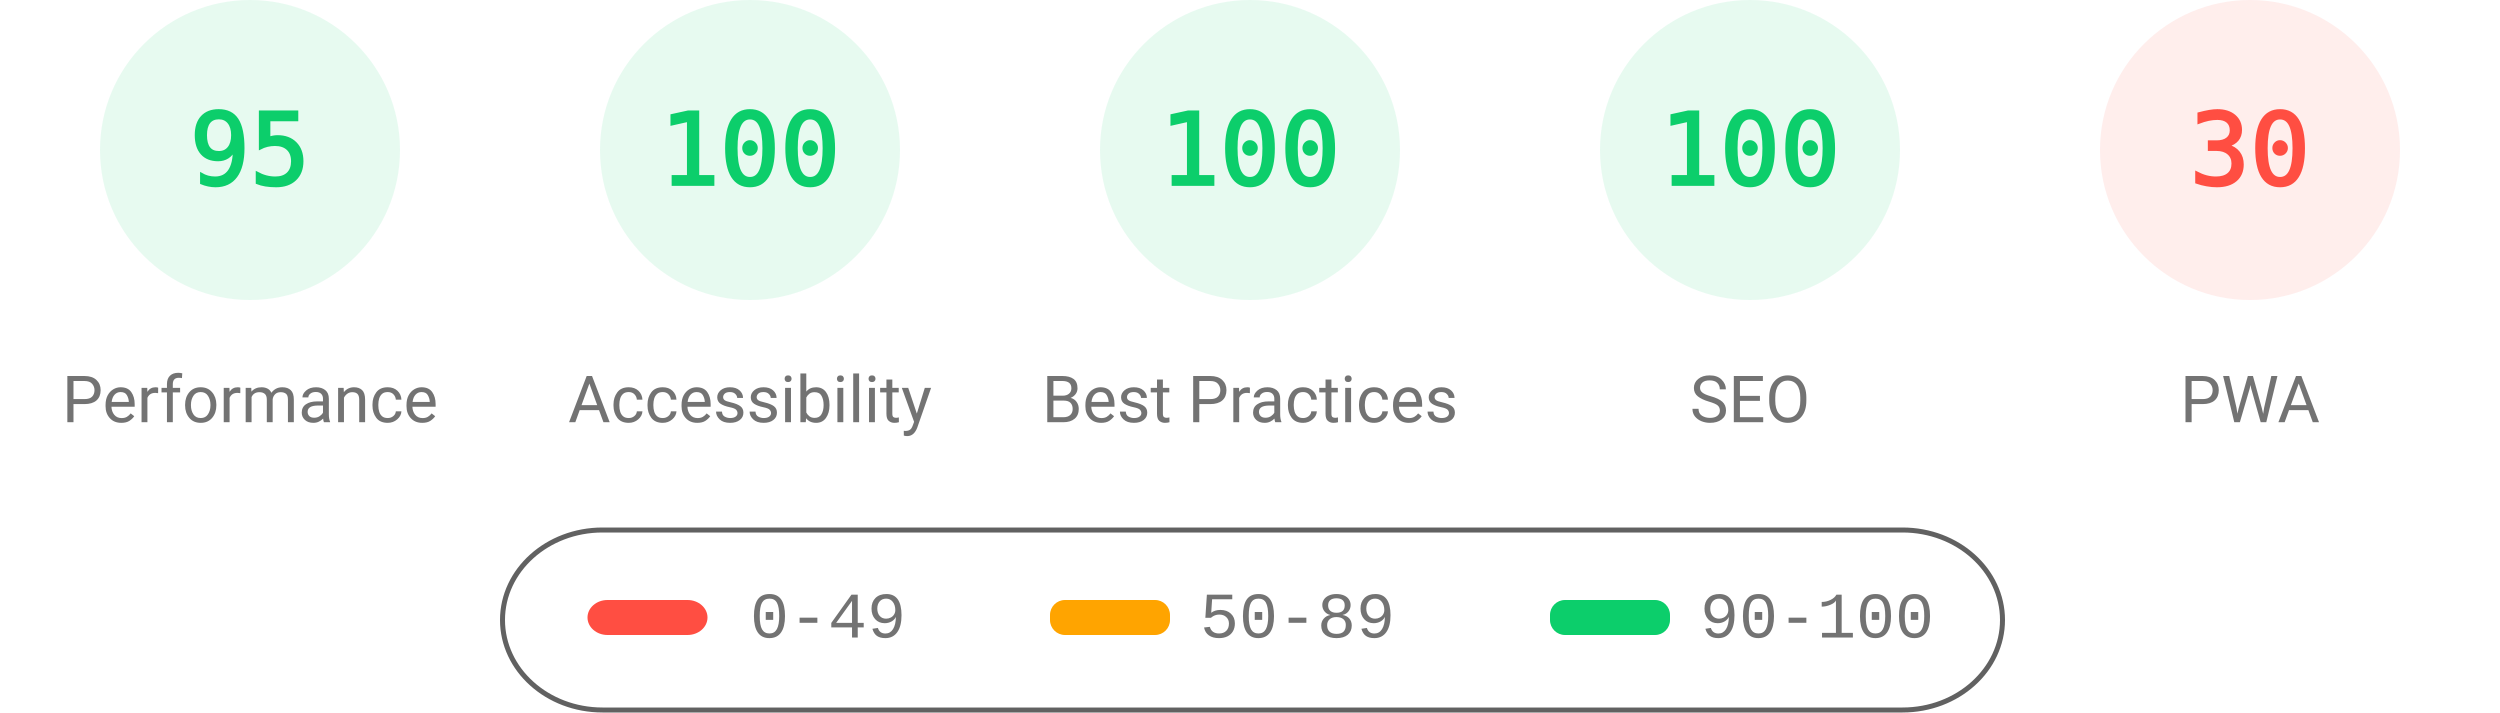
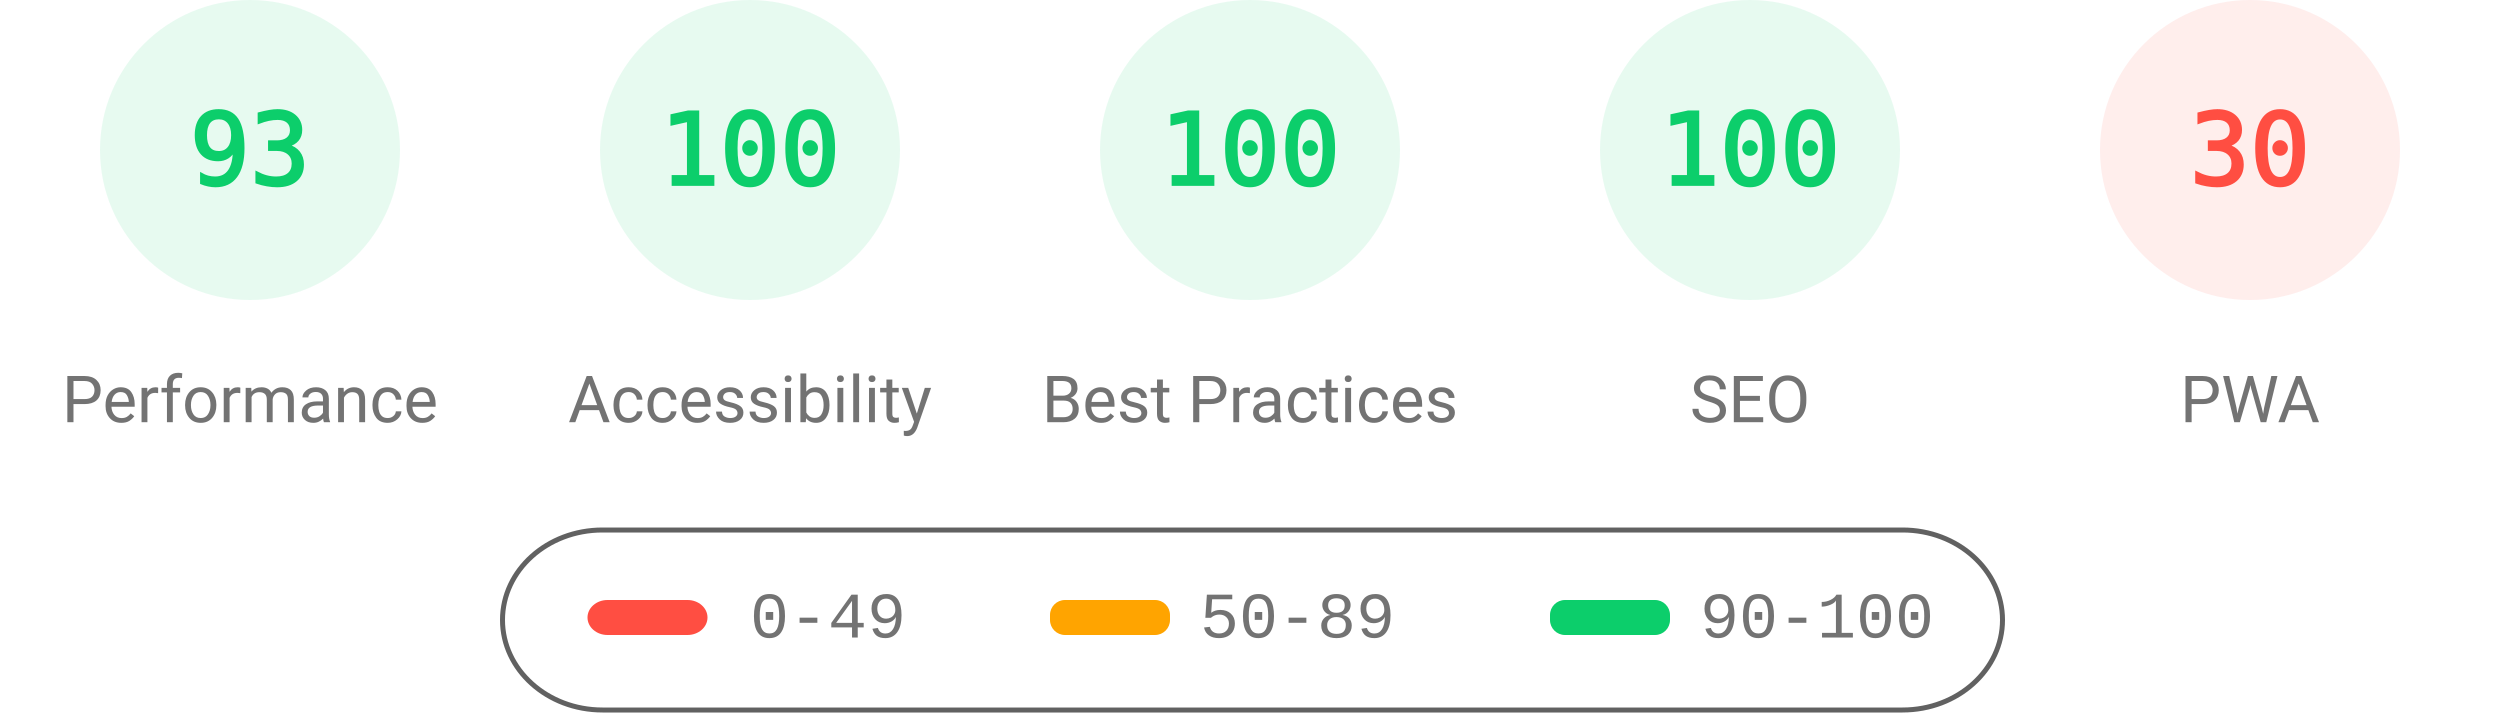
<svg xmlns="http://www.w3.org/2000/svg" fill="none" width="1000" height="285">
  <style>.gauge-base{opacity:.1}.gauge-arc{fill:none;animation-delay:250ms;stroke-linecap:round;transform:rotate(-90deg);transform-origin:100px 60px;animation:load-gauge 1s ease forwards}.guage-text{font-size:40px;font-family:monospace;text-align:center}.guage-red{color:#ff4e42;fill:#ff4e42;stroke:#ff4e42}.guage-orange{color:#ffa400;fill:#ffa400;stroke:#ffa400}.guage-green{color:#0cce6b;fill:#0cce6b;stroke:#0cce6b}.guage-undefined{color:#5c5c5c;fill:#5c5c5c;stroke:#5c5c5c}.guage-title{color:#737373;fill:#737373;stroke:none;font-size:26px;line-height:26px;font-family:Roboto,Halvetica,Arial,sans-serif}@keyframes load-gauge{from{stroke-dasharray:0 352.858}}</style>
  <svg class="guage-div guage-perf guage-green" viewBox="0 0 200 200" width="200" height="200">
    <circle class="gauge-base" r="56" cx="100" cy="60" stroke-width="8" />
-     <circle class="gauge-arc guage-arc-1" r="56" cx="100" cy="60" stroke-width="8" style="stroke-dasharray:334.265,351.858" />
-     <text class="guage-text" x="100" y="60" alignment-baseline="central" dominant-baseline="central" text-anchor="middle">95</text>
+     <circle class="gauge-arc guage-arc-1" r="56" cx="100" cy="60" stroke-width="8" style="stroke-dasharray:327.228,351.858" />
+     <text class="guage-text" x="100" y="60" alignment-baseline="central" dominant-baseline="central" text-anchor="middle">93</text>
    <text class="guage-title" x="100" y="160" alignment-baseline="central" dominant-baseline="central" text-anchor="middle">Performance</text>
  </svg>
  <svg class="guage-div guage-acc guage-green" viewBox="0 0 200 200" width="200" height="200" x="200">
    <circle class="gauge-base" r="56" cx="100" cy="60" stroke-width="8" />
    <circle class="gauge-arc guage-arc-2" r="56" cx="100" cy="60" stroke-width="8" style="stroke-dasharray:351.858,351.858" />
    <text class="guage-text" x="100" y="60" alignment-baseline="central" dominant-baseline="central" text-anchor="middle">100</text>
    <text class="guage-title" x="100" y="160" alignment-baseline="central" dominant-baseline="central" text-anchor="middle">Accessibility</text>
  </svg>
  <svg class="guage-div guage-best guage-green" viewBox="0 0 200 200" width="200" height="200" x="400">
    <circle class="gauge-base" r="56" cx="100" cy="60" stroke-width="8" />
    <circle class="gauge-arc guage-arc-3" r="56" cx="100" cy="60" stroke-width="8" style="stroke-dasharray:351.858,351.858" />
    <text class="guage-text" x="100" y="60" alignment-baseline="central" dominant-baseline="central" text-anchor="middle">100</text>
    <text class="guage-title" x="100" y="160" alignment-baseline="central" dominant-baseline="central" text-anchor="middle">Best Practices</text>
  </svg>
  <svg class="guage-div guage-seo guage-green" viewBox="0 0 200 200" width="200" height="200" x="600">
    <circle class="gauge-base" r="56" cx="100" cy="60" stroke-width="8" />
    <circle class="gauge-arc guage-arc-4" r="56" cx="100" cy="60" stroke-width="8" style="stroke-dasharray:351.858,351.858" />
    <text class="guage-text" x="100" y="60" alignment-baseline="central" dominant-baseline="central" text-anchor="middle">100</text>
    <text class="guage-title" x="100" y="160" alignment-baseline="central" dominant-baseline="central" text-anchor="middle">SEO</text>
  </svg>
  <svg class="guage-div guage-pwa guage-red" viewBox="0 0 200 200" width="200" height="200" x="800">
    <circle class="gauge-base" r="56" cx="100" cy="60" stroke-width="8" />
    <circle class="gauge-arc guage-arc-4" r="56" cx="100" cy="60" stroke-width="8" style="stroke-dasharray:105.557,351.858" />
    <text class="guage-text" x="100" y="60" alignment-baseline="central" dominant-baseline="central" text-anchor="middle">30</text>
    <text class="guage-title" x="100" y="160" alignment-baseline="central" dominant-baseline="central" text-anchor="middle">PWA</text>
  </svg>
  <svg width="604" height="76" x="200" y="210">
    <path fill="none" id="canvas_background" d="M-1-1h604v80H-1z" />
    <rect fill-opacity="0" stroke="#616161" stroke-width="2" rx="40" id="svg_2" height="72" width="600" y="2" x="1" fill="#000" />
    <rect stroke="#000" rx="8" id="svg_3" height="14" width="48" y="30" x="35" stroke-opacity="null" stroke-width="0" fill="#ff4e42" />
    <rect stroke="#000" rx="6" id="svg_4" height="14" width="48" y="30" x="220" stroke-opacity="null" stroke-width="0" fill="#ffa400" />
    <rect stroke="#000" rx="6" id="svg_5" height="14" width="48" y="30" x="420" stroke-opacity="null" stroke-width="0" fill="#0cce6b" />
    <text xml:space="preserve" text-anchor="start" font-family="'Courier New', Courier, monospace" font-size="26" id="svg_6" y="45" x="100" stroke-opacity="null" stroke-width="0" stroke="#000" fill="#737373">0-49</text>
    <text xml:space="preserve" text-anchor="start" font-family="'Courier New', Courier, monospace" font-size="26" id="svg_7" y="45" x="280" stroke-opacity="null" stroke-width="0" stroke="#000" fill="#737373">50-89</text>
    <text xml:space="preserve" text-anchor="start" font-family="'Courier New', Courier, monospace" font-size="26" id="svg_8" y="45" x="480" stroke-opacity="null" stroke-width="0" stroke="#000" fill="#737373">90-100</text>
  </svg>
</svg>
